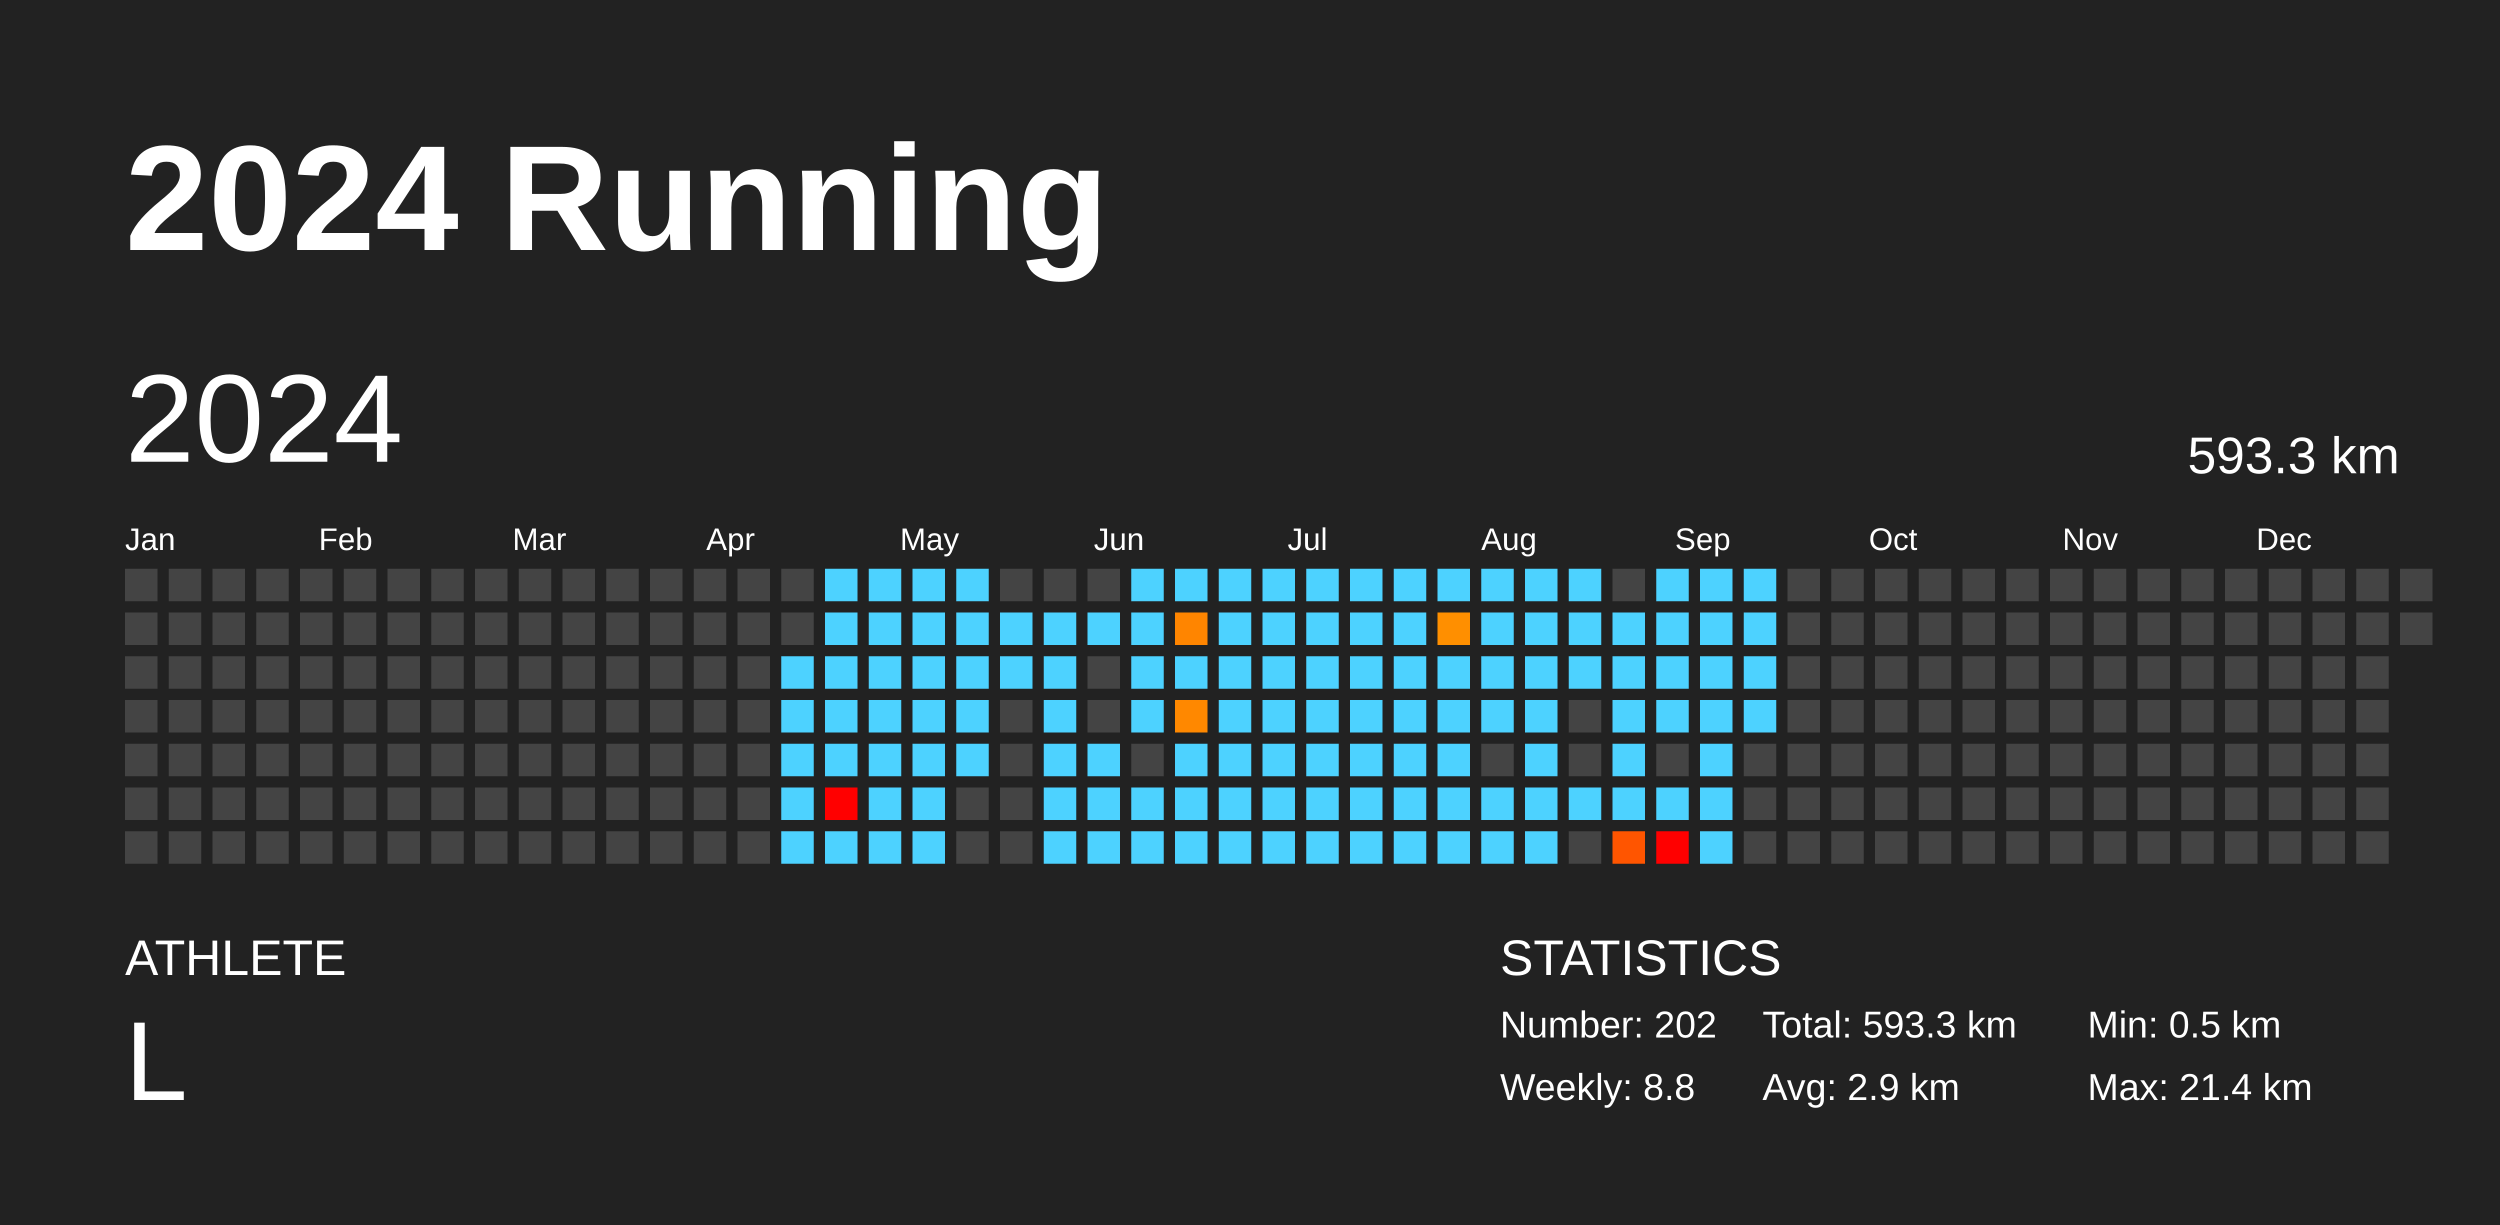
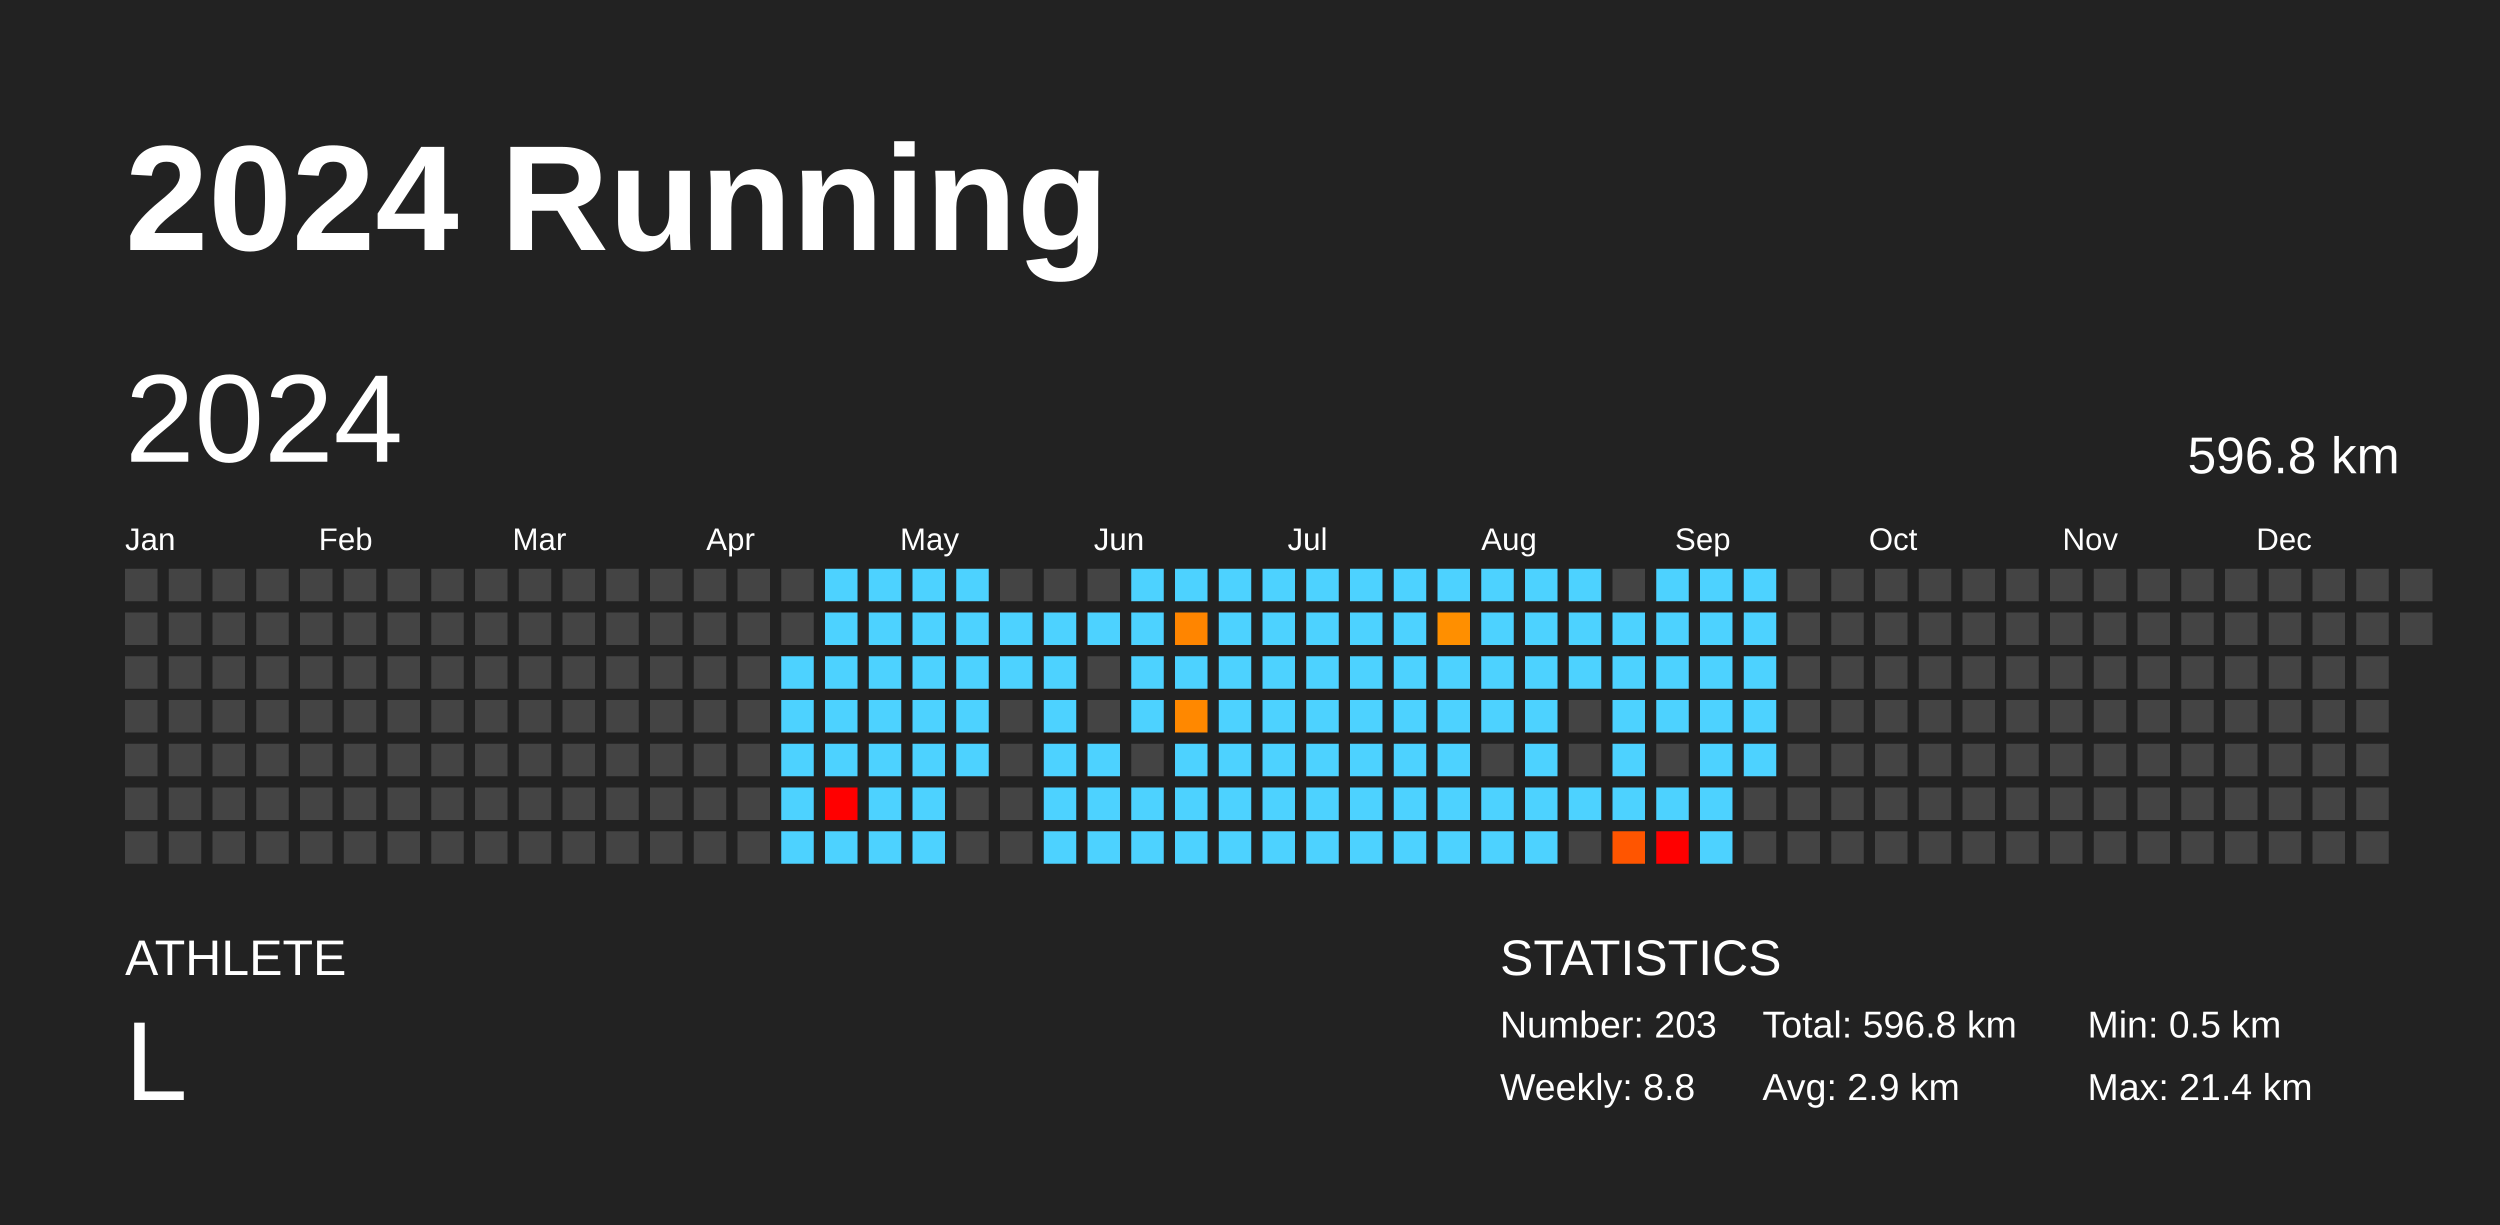
<svg xmlns="http://www.w3.org/2000/svg" baseProfile="full" height="98mm" version="1.1" viewBox="0,0,200,98" width="200mm">
  <defs />
  <rect fill="#222222" height="98" width="200" x="0" y="0" />
  <text fill="#FFFFFF" style="font-size:12px; font-family:Arial; font-weight:bold;" x="10" y="20">2024 Running</text>
  <text fill="#FFFFFF" style="font-size:4px; font-family:Arial" x="10" y="78">ATHLETE</text>
  <text fill="#FFFFFF" style="font-size:9px; font-family:Arial" x="10" y="88">L</text>
  <text fill="#FFFFFF" style="font-size:4px; font-family:Arial" x="120" y="78">STATISTICS</text>
-   <text fill="#FFFFFF" style="font-size:3px; font-family:Arial" x="120" y="83">Number: 202</text>
+   <text fill="#FFFFFF" style="font-size:3px; font-family:Arial" x="120" y="83">Number: 203</text>
  <text fill="#FFFFFF" style="font-size:3px; font-family:Arial" x="120" y="88">Weekly: 8.8</text>
-   <text fill="#FFFFFF" style="font-size:3px; font-family:Arial" x="141" y="83">Total: 593.3 km</text>
+   <text fill="#FFFFFF" style="font-size:3px; font-family:Arial" x="141" y="83">Total: 596.8 km</text>
  <text fill="#FFFFFF" style="font-size:3px; font-family:Arial" x="141" y="88">Avg: 2.9 km</text>
  <text fill="#FFFFFF" style="font-size:3px; font-family:Arial" x="167" y="83">Min: 0.5 km</text>
  <text fill="#FFFFFF" style="font-size:3px; font-family:Arial" x="167" y="88">Max: 21.4 km</text>
  <text dominant-baseline="hanging" fill="#FFFFFF" style="font-size:10.0px; font-family:Arial;" x="10" y="30">2024</text>
-   <text dominant-baseline="hanging" fill="#FFFFFF" style="font-size:4.125px; font-family:Arial;" x="175" y="35">593.3 km</text>
+   <text dominant-baseline="hanging" fill="#FFFFFF" style="font-size:4.125px; font-family:Arial;" x="175" y="35">596.8 km</text>
  <text fill="#FFFFFF" style="font-size:2.5px; font-family:Arial" x="10.0" y="44">Jan</text>
  <text fill="#FFFFFF" style="font-size:2.5px; font-family:Arial" x="25.5" y="44">Feb</text>
  <text fill="#FFFFFF" style="font-size:2.5px; font-family:Arial" x="41.0" y="44">Mar</text>
  <text fill="#FFFFFF" style="font-size:2.5px; font-family:Arial" x="56.5" y="44">Apr</text>
  <text fill="#FFFFFF" style="font-size:2.5px; font-family:Arial" x="72.0" y="44">May</text>
  <text fill="#FFFFFF" style="font-size:2.5px; font-family:Arial" x="87.5" y="44">Jun</text>
  <text fill="#FFFFFF" style="font-size:2.5px; font-family:Arial" x="103.0" y="44">Jul</text>
  <text fill="#FFFFFF" style="font-size:2.5px; font-family:Arial" x="118.5" y="44">Aug</text>
  <text fill="#FFFFFF" style="font-size:2.5px; font-family:Arial" x="134.0" y="44">Sep</text>
  <text fill="#FFFFFF" style="font-size:2.5px; font-family:Arial" x="149.5" y="44">Oct</text>
  <text fill="#FFFFFF" style="font-size:2.5px; font-family:Arial" x="165.0" y="44">Nov</text>
  <text fill="#FFFFFF" style="font-size:2.5px; font-family:Arial" x="180.5" y="44">Dec</text>
  <rect fill="#444444" height="2.6" width="2.6" x="10.0" y="45.5" />
  <rect fill="#444444" height="2.6" width="2.6" x="10.0" y="49.0" />
  <rect fill="#444444" height="2.6" width="2.6" x="10.0" y="52.5" />
  <rect fill="#444444" height="2.6" width="2.6" x="10.0" y="56.0" />
  <rect fill="#444444" height="2.6" width="2.6" x="10.0" y="59.5" />
  <rect fill="#444444" height="2.6" width="2.6" x="10.0" y="63.0" />
  <rect fill="#444444" height="2.6" width="2.6" x="10.0" y="66.5" />
  <rect fill="#444444" height="2.6" width="2.6" x="13.5" y="45.5" />
  <rect fill="#444444" height="2.6" width="2.6" x="13.5" y="49.0" />
  <rect fill="#444444" height="2.6" width="2.6" x="13.5" y="52.5" />
  <rect fill="#444444" height="2.6" width="2.6" x="13.5" y="56.0" />
  <rect fill="#444444" height="2.6" width="2.6" x="13.5" y="59.5" />
  <rect fill="#444444" height="2.6" width="2.6" x="13.5" y="63.0" />
  <rect fill="#444444" height="2.6" width="2.6" x="13.5" y="66.5" />
  <rect fill="#444444" height="2.6" width="2.6" x="17.0" y="45.5" />
  <rect fill="#444444" height="2.6" width="2.6" x="17.0" y="49.0" />
  <rect fill="#444444" height="2.6" width="2.6" x="17.0" y="52.5" />
  <rect fill="#444444" height="2.6" width="2.6" x="17.0" y="56.0" />
  <rect fill="#444444" height="2.6" width="2.6" x="17.0" y="59.5" />
  <rect fill="#444444" height="2.6" width="2.6" x="17.0" y="63.0" />
  <rect fill="#444444" height="2.6" width="2.6" x="17.0" y="66.5" />
  <rect fill="#444444" height="2.6" width="2.6" x="20.5" y="45.5" />
  <rect fill="#444444" height="2.6" width="2.6" x="20.5" y="49.0" />
  <rect fill="#444444" height="2.6" width="2.6" x="20.5" y="52.5" />
  <rect fill="#444444" height="2.6" width="2.6" x="20.5" y="56.0" />
  <rect fill="#444444" height="2.6" width="2.6" x="20.5" y="59.5" />
  <rect fill="#444444" height="2.6" width="2.6" x="20.5" y="63.0" />
  <rect fill="#444444" height="2.6" width="2.6" x="20.5" y="66.5" />
  <rect fill="#444444" height="2.6" width="2.6" x="24.0" y="45.5" />
  <rect fill="#444444" height="2.6" width="2.6" x="24.0" y="49.0" />
  <rect fill="#444444" height="2.6" width="2.6" x="24.0" y="52.5" />
  <rect fill="#444444" height="2.6" width="2.6" x="24.0" y="56.0" />
  <rect fill="#444444" height="2.6" width="2.6" x="24.0" y="59.5" />
  <rect fill="#444444" height="2.6" width="2.6" x="24.0" y="63.0" />
  <rect fill="#444444" height="2.6" width="2.6" x="24.0" y="66.5" />
  <rect fill="#444444" height="2.6" width="2.6" x="27.5" y="45.5" />
  <rect fill="#444444" height="2.6" width="2.6" x="27.5" y="49.0" />
  <rect fill="#444444" height="2.6" width="2.6" x="27.5" y="52.5" />
  <rect fill="#444444" height="2.6" width="2.6" x="27.5" y="56.0" />
  <rect fill="#444444" height="2.6" width="2.6" x="27.5" y="59.5" />
  <rect fill="#444444" height="2.6" width="2.6" x="27.5" y="63.0" />
  <rect fill="#444444" height="2.6" width="2.6" x="27.5" y="66.5" />
  <rect fill="#444444" height="2.6" width="2.6" x="31.0" y="45.5" />
  <rect fill="#444444" height="2.6" width="2.6" x="31.0" y="49.0" />
  <rect fill="#444444" height="2.6" width="2.6" x="31.0" y="52.5" />
  <rect fill="#444444" height="2.6" width="2.6" x="31.0" y="56.0" />
  <rect fill="#444444" height="2.6" width="2.6" x="31.0" y="59.5" />
  <rect fill="#444444" height="2.6" width="2.6" x="31.0" y="63.0" />
  <rect fill="#444444" height="2.6" width="2.6" x="31.0" y="66.5" />
  <rect fill="#444444" height="2.6" width="2.6" x="34.5" y="45.5" />
  <rect fill="#444444" height="2.6" width="2.6" x="34.5" y="49.0" />
  <rect fill="#444444" height="2.6" width="2.6" x="34.5" y="52.5" />
  <rect fill="#444444" height="2.6" width="2.6" x="34.5" y="56.0" />
  <rect fill="#444444" height="2.6" width="2.6" x="34.5" y="59.5" />
  <rect fill="#444444" height="2.6" width="2.6" x="34.5" y="63.0" />
  <rect fill="#444444" height="2.6" width="2.6" x="34.5" y="66.5" />
  <rect fill="#444444" height="2.6" width="2.6" x="38.0" y="45.5" />
  <rect fill="#444444" height="2.6" width="2.6" x="38.0" y="49.0" />
  <rect fill="#444444" height="2.6" width="2.6" x="38.0" y="52.5" />
  <rect fill="#444444" height="2.6" width="2.6" x="38.0" y="56.0" />
  <rect fill="#444444" height="2.6" width="2.6" x="38.0" y="59.5" />
  <rect fill="#444444" height="2.6" width="2.6" x="38.0" y="63.0" />
  <rect fill="#444444" height="2.6" width="2.6" x="38.0" y="66.5" />
  <rect fill="#444444" height="2.6" width="2.6" x="41.5" y="45.5" />
  <rect fill="#444444" height="2.6" width="2.6" x="41.5" y="49.0" />
  <rect fill="#444444" height="2.6" width="2.6" x="41.5" y="52.5" />
  <rect fill="#444444" height="2.6" width="2.6" x="41.5" y="56.0" />
  <rect fill="#444444" height="2.6" width="2.6" x="41.5" y="59.5" />
  <rect fill="#444444" height="2.6" width="2.6" x="41.5" y="63.0" />
  <rect fill="#444444" height="2.6" width="2.6" x="41.5" y="66.5" />
  <rect fill="#444444" height="2.6" width="2.6" x="45.0" y="45.5" />
  <rect fill="#444444" height="2.6" width="2.6" x="45.0" y="49.0" />
  <rect fill="#444444" height="2.6" width="2.6" x="45.0" y="52.5" />
  <rect fill="#444444" height="2.6" width="2.6" x="45.0" y="56.0" />
  <rect fill="#444444" height="2.6" width="2.6" x="45.0" y="59.5" />
  <rect fill="#444444" height="2.6" width="2.6" x="45.0" y="63.0" />
  <rect fill="#444444" height="2.6" width="2.6" x="45.0" y="66.5" />
  <rect fill="#444444" height="2.6" width="2.6" x="48.5" y="45.5" />
  <rect fill="#444444" height="2.6" width="2.6" x="48.5" y="49.0" />
  <rect fill="#444444" height="2.6" width="2.6" x="48.5" y="52.5" />
  <rect fill="#444444" height="2.6" width="2.6" x="48.5" y="56.0" />
  <rect fill="#444444" height="2.6" width="2.6" x="48.5" y="59.5" />
  <rect fill="#444444" height="2.6" width="2.6" x="48.5" y="63.0" />
  <rect fill="#444444" height="2.6" width="2.6" x="48.5" y="66.5" />
  <rect fill="#444444" height="2.6" width="2.6" x="52.0" y="45.5" />
  <rect fill="#444444" height="2.6" width="2.6" x="52.0" y="49.0" />
  <rect fill="#444444" height="2.6" width="2.6" x="52.0" y="52.5" />
  <rect fill="#444444" height="2.6" width="2.6" x="52.0" y="56.0" />
  <rect fill="#444444" height="2.6" width="2.6" x="52.0" y="59.5" />
  <rect fill="#444444" height="2.6" width="2.6" x="52.0" y="63.0" />
  <rect fill="#444444" height="2.6" width="2.6" x="52.0" y="66.5" />
  <rect fill="#444444" height="2.6" width="2.6" x="55.5" y="45.5" />
  <rect fill="#444444" height="2.6" width="2.6" x="55.5" y="49.0" />
  <rect fill="#444444" height="2.6" width="2.6" x="55.5" y="52.5" />
  <rect fill="#444444" height="2.6" width="2.6" x="55.5" y="56.0" />
  <rect fill="#444444" height="2.6" width="2.6" x="55.5" y="59.5" />
  <rect fill="#444444" height="2.6" width="2.6" x="55.5" y="63.0" />
  <rect fill="#444444" height="2.6" width="2.6" x="55.5" y="66.5" />
  <rect fill="#444444" height="2.6" width="2.6" x="59.0" y="45.5" />
  <rect fill="#444444" height="2.6" width="2.6" x="59.0" y="49.0" />
  <rect fill="#444444" height="2.6" width="2.6" x="59.0" y="52.5" />
  <rect fill="#444444" height="2.6" width="2.6" x="59.0" y="56.0" />
  <rect fill="#444444" height="2.6" width="2.6" x="59.0" y="59.5" />
  <rect fill="#444444" height="2.6" width="2.6" x="59.0" y="63.0" />
  <rect fill="#444444" height="2.6" width="2.6" x="59.0" y="66.5" />
  <rect fill="#444444" height="2.6" width="2.6" x="62.5" y="45.5" />
  <rect fill="#444444" height="2.6" width="2.6" x="62.5" y="49.0" />
  <rect fill="#4dd2ff" height="2.6" width="2.6" x="62.5" y="52.5" />
  <rect fill="#4dd2ff" height="2.6" width="2.6" x="62.5" y="56.0" />
  <rect fill="#4dd2ff" height="2.6" width="2.6" x="62.5" y="59.5" />
  <rect fill="#4dd2ff" height="2.6" width="2.6" x="62.5" y="63.0" />
  <rect fill="#4dd2ff" height="2.6" width="2.6" x="62.5" y="66.5" />
  <rect fill="#4dd2ff" height="2.6" width="2.6" x="66.0" y="45.5" />
  <rect fill="#4dd2ff" height="2.6" width="2.6" x="66.0" y="49.0" />
  <rect fill="#4dd2ff" height="2.6" width="2.6" x="66.0" y="52.5" />
  <rect fill="#4dd2ff" height="2.6" width="2.6" x="66.0" y="56.0" />
  <rect fill="#4dd2ff" height="2.6" width="2.6" x="66.0" y="59.5" />
  <rect fill="red" height="2.6" width="2.6" x="66.0" y="63.0" />
  <rect fill="#4dd2ff" height="2.6" width="2.6" x="66.0" y="66.5" />
  <rect fill="#4dd2ff" height="2.6" width="2.6" x="69.5" y="45.5" />
  <rect fill="#4dd2ff" height="2.6" width="2.6" x="69.5" y="49.0" />
  <rect fill="#4dd2ff" height="2.6" width="2.6" x="69.5" y="52.5" />
  <rect fill="#4dd2ff" height="2.6" width="2.6" x="69.5" y="56.0" />
  <rect fill="#4dd2ff" height="2.6" width="2.6" x="69.5" y="59.5" />
  <rect fill="#4dd2ff" height="2.6" width="2.6" x="69.5" y="63.0" />
  <rect fill="#4dd2ff" height="2.6" width="2.6" x="69.5" y="66.5" />
  <rect fill="#4dd2ff" height="2.6" width="2.6" x="73.0" y="45.5" />
  <rect fill="#4dd2ff" height="2.6" width="2.6" x="73.0" y="49.0" />
  <rect fill="#4dd2ff" height="2.6" width="2.6" x="73.0" y="52.5" />
  <rect fill="#4dd2ff" height="2.6" width="2.6" x="73.0" y="56.0" />
  <rect fill="#4dd2ff" height="2.6" width="2.6" x="73.0" y="59.5" />
  <rect fill="#4dd2ff" height="2.6" width="2.6" x="73.0" y="63.0" />
  <rect fill="#4dd2ff" height="2.6" width="2.6" x="73.0" y="66.5" />
  <rect fill="#4dd2ff" height="2.6" width="2.6" x="76.5" y="45.5" />
  <rect fill="#4dd2ff" height="2.6" width="2.6" x="76.5" y="49.0" />
  <rect fill="#4dd2ff" height="2.6" width="2.6" x="76.5" y="52.5" />
  <rect fill="#4dd2ff" height="2.6" width="2.6" x="76.5" y="56.0" />
  <rect fill="#4dd2ff" height="2.6" width="2.6" x="76.5" y="59.5" />
  <rect fill="#444444" height="2.6" width="2.6" x="76.5" y="63.0" />
  <rect fill="#444444" height="2.6" width="2.6" x="76.5" y="66.5" />
  <rect fill="#444444" height="2.6" width="2.6" x="80.0" y="45.5" />
  <rect fill="#4dd2ff" height="2.6" width="2.6" x="80.0" y="49.0" />
  <rect fill="#4dd2ff" height="2.6" width="2.6" x="80.0" y="52.5" />
  <rect fill="#444444" height="2.6" width="2.6" x="80.0" y="56.0" />
  <rect fill="#444444" height="2.6" width="2.6" x="80.0" y="59.5" />
  <rect fill="#444444" height="2.6" width="2.6" x="80.0" y="63.0" />
  <rect fill="#444444" height="2.6" width="2.6" x="80.0" y="66.5" />
  <rect fill="#444444" height="2.6" width="2.6" x="83.5" y="45.5" />
  <rect fill="#4dd2ff" height="2.6" width="2.6" x="83.5" y="49.0" />
  <rect fill="#4dd2ff" height="2.6" width="2.6" x="83.5" y="52.5" />
  <rect fill="#4dd2ff" height="2.6" width="2.6" x="83.5" y="56.0" />
  <rect fill="#4dd2ff" height="2.6" width="2.6" x="83.5" y="59.5" />
  <rect fill="#4dd2ff" height="2.6" width="2.6" x="83.5" y="63.0" />
  <rect fill="#4dd2ff" height="2.6" width="2.6" x="83.5" y="66.5" />
  <rect fill="#444444" height="2.6" width="2.6" x="87.0" y="45.5" />
  <rect fill="#4dd2ff" height="2.6" width="2.6" x="87.0" y="49.0" />
  <rect fill="#444444" height="2.6" width="2.6" x="87.0" y="52.5" />
  <rect fill="#444444" height="2.6" width="2.6" x="87.0" y="56.0" />
  <rect fill="#4dd2ff" height="2.6" width="2.6" x="87.0" y="59.5" />
  <rect fill="#4dd2ff" height="2.6" width="2.6" x="87.0" y="63.0" />
  <rect fill="#4dd2ff" height="2.6" width="2.6" x="87.0" y="66.5" />
  <rect fill="#4dd2ff" height="2.6" width="2.6" x="90.5" y="45.5" />
  <rect fill="#4dd2ff" height="2.6" width="2.6" x="90.5" y="49.0" />
  <rect fill="#4dd2ff" height="2.6" width="2.6" x="90.5" y="52.5" />
  <rect fill="#4dd2ff" height="2.6" width="2.6" x="90.5" y="56.0" />
  <rect fill="#444444" height="2.6" width="2.6" x="90.5" y="59.5" />
  <rect fill="#4dd2ff" height="2.6" width="2.6" x="90.5" y="63.0" />
  <rect fill="#4dd2ff" height="2.6" width="2.6" x="90.5" y="66.5" />
  <rect fill="#4dd2ff" height="2.6" width="2.6" x="94.0" y="45.5" />
  <rect fill="#ff8500" height="2.6" width="2.6" x="94.0" y="49.0" />
  <rect fill="#4dd2ff" height="2.6" width="2.6" x="94.0" y="52.5" />
  <rect fill="#ff8800" height="2.6" width="2.6" x="94.0" y="56.0" />
  <rect fill="#4dd2ff" height="2.6" width="2.6" x="94.0" y="59.5" />
  <rect fill="#4dd2ff" height="2.6" width="2.6" x="94.0" y="63.0" />
  <rect fill="#4dd2ff" height="2.6" width="2.6" x="94.0" y="66.5" />
  <rect fill="#4dd2ff" height="2.6" width="2.6" x="97.5" y="45.5" />
  <rect fill="#4dd2ff" height="2.6" width="2.6" x="97.5" y="49.0" />
  <rect fill="#4dd2ff" height="2.6" width="2.6" x="97.5" y="52.5" />
  <rect fill="#4dd2ff" height="2.6" width="2.6" x="97.5" y="56.0" />
  <rect fill="#4dd2ff" height="2.6" width="2.6" x="97.5" y="59.5" />
  <rect fill="#4dd2ff" height="2.6" width="2.6" x="97.5" y="63.0" />
  <rect fill="#4dd2ff" height="2.6" width="2.6" x="97.5" y="66.5" />
  <rect fill="#4dd2ff" height="2.6" width="2.6" x="101.0" y="45.5" />
  <rect fill="#4dd2ff" height="2.6" width="2.6" x="101.0" y="49.0" />
  <rect fill="#4dd2ff" height="2.6" width="2.6" x="101.0" y="52.5" />
  <rect fill="#4dd2ff" height="2.6" width="2.6" x="101.0" y="56.0" />
  <rect fill="#4dd2ff" height="2.6" width="2.6" x="101.0" y="59.5" />
  <rect fill="#4dd2ff" height="2.6" width="2.6" x="101.0" y="63.0" />
  <rect fill="#4dd2ff" height="2.6" width="2.6" x="101.0" y="66.5" />
  <rect fill="#4dd2ff" height="2.6" width="2.6" x="104.5" y="45.5" />
  <rect fill="#4dd2ff" height="2.6" width="2.6" x="104.5" y="49.0" />
  <rect fill="#4dd2ff" height="2.6" width="2.6" x="104.5" y="52.5" />
  <rect fill="#4dd2ff" height="2.6" width="2.6" x="104.5" y="56.0" />
  <rect fill="#4dd2ff" height="2.6" width="2.6" x="104.5" y="59.5" />
  <rect fill="#4dd2ff" height="2.6" width="2.6" x="104.5" y="63.0" />
  <rect fill="#4dd2ff" height="2.6" width="2.6" x="104.5" y="66.5" />
  <rect fill="#4dd2ff" height="2.6" width="2.6" x="108.0" y="45.5" />
  <rect fill="#4dd2ff" height="2.6" width="2.6" x="108.0" y="49.0" />
  <rect fill="#4dd2ff" height="2.6" width="2.6" x="108.0" y="52.5" />
  <rect fill="#4dd2ff" height="2.6" width="2.6" x="108.0" y="56.0" />
  <rect fill="#4dd2ff" height="2.6" width="2.6" x="108.0" y="59.5" />
  <rect fill="#4dd2ff" height="2.6" width="2.6" x="108.0" y="63.0" />
  <rect fill="#4dd2ff" height="2.6" width="2.6" x="108.0" y="66.5" />
  <rect fill="#4dd2ff" height="2.6" width="2.6" x="111.5" y="45.5" />
  <rect fill="#4dd2ff" height="2.6" width="2.6" x="111.5" y="49.0" />
  <rect fill="#4dd2ff" height="2.6" width="2.6" x="111.5" y="52.5" />
  <rect fill="#4dd2ff" height="2.6" width="2.6" x="111.5" y="56.0" />
  <rect fill="#4dd2ff" height="2.6" width="2.6" x="111.5" y="59.5" />
  <rect fill="#4dd2ff" height="2.6" width="2.6" x="111.5" y="63.0" />
  <rect fill="#4dd2ff" height="2.6" width="2.6" x="111.5" y="66.5" />
  <rect fill="#4dd2ff" height="2.6" width="2.6" x="115.0" y="45.5" />
  <rect fill="#ff8f00" height="2.6" width="2.6" x="115.0" y="49.0" />
  <rect fill="#4dd2ff" height="2.6" width="2.6" x="115.0" y="52.5" />
  <rect fill="#4dd2ff" height="2.6" width="2.6" x="115.0" y="56.0" />
  <rect fill="#4dd2ff" height="2.6" width="2.6" x="115.0" y="59.5" />
  <rect fill="#4dd2ff" height="2.6" width="2.6" x="115.0" y="63.0" />
  <rect fill="#4dd2ff" height="2.6" width="2.6" x="115.0" y="66.5" />
  <rect fill="#4dd2ff" height="2.6" width="2.6" x="118.5" y="45.5" />
  <rect fill="#4dd2ff" height="2.6" width="2.6" x="118.5" y="49.0" />
  <rect fill="#4dd2ff" height="2.6" width="2.6" x="118.5" y="52.5" />
  <rect fill="#4dd2ff" height="2.6" width="2.6" x="118.5" y="56.0" />
  <rect fill="#444444" height="2.6" width="2.6" x="118.5" y="59.5" />
  <rect fill="#4dd2ff" height="2.6" width="2.6" x="118.5" y="63.0" />
  <rect fill="#4dd2ff" height="2.6" width="2.6" x="118.5" y="66.5" />
  <rect fill="#4dd2ff" height="2.6" width="2.6" x="122.0" y="45.5" />
  <rect fill="#4dd2ff" height="2.6" width="2.6" x="122.0" y="49.0" />
  <rect fill="#4dd2ff" height="2.6" width="2.6" x="122.0" y="52.5" />
  <rect fill="#4dd2ff" height="2.6" width="2.6" x="122.0" y="56.0" />
  <rect fill="#4dd2ff" height="2.6" width="2.6" x="122.0" y="59.5" />
  <rect fill="#4dd2ff" height="2.6" width="2.6" x="122.0" y="63.0" />
  <rect fill="#4dd2ff" height="2.6" width="2.6" x="122.0" y="66.5" />
  <rect fill="#4dd2ff" height="2.6" width="2.6" x="125.5" y="45.5" />
  <rect fill="#4dd2ff" height="2.6" width="2.6" x="125.5" y="49.0" />
  <rect fill="#4dd2ff" height="2.6" width="2.6" x="125.5" y="52.5" />
  <rect fill="#444444" height="2.6" width="2.6" x="125.5" y="56.0" />
  <rect fill="#444444" height="2.6" width="2.6" x="125.5" y="59.5" />
  <rect fill="#4dd2ff" height="2.6" width="2.6" x="125.5" y="63.0" />
  <rect fill="#444444" height="2.6" width="2.6" x="125.5" y="66.5" />
  <rect fill="#444444" height="2.6" width="2.6" x="129.0" y="45.5" />
  <rect fill="#4dd2ff" height="2.6" width="2.6" x="129.0" y="49.0" />
  <rect fill="#4dd2ff" height="2.6" width="2.6" x="129.0" y="52.5" />
  <rect fill="#4dd2ff" height="2.6" width="2.6" x="129.0" y="56.0" />
  <rect fill="#4dd2ff" height="2.6" width="2.6" x="129.0" y="59.5" />
  <rect fill="#4dd2ff" height="2.6" width="2.6" x="129.0" y="63.0" />
  <rect fill="#ff5500" height="2.6" width="2.6" x="129.0" y="66.5" />
  <rect fill="#4dd2ff" height="2.6" width="2.6" x="132.5" y="45.5" />
  <rect fill="#4dd2ff" height="2.6" width="2.6" x="132.5" y="49.0" />
  <rect fill="#4dd2ff" height="2.6" width="2.6" x="132.5" y="52.5" />
  <rect fill="#4dd2ff" height="2.6" width="2.6" x="132.5" y="56.0" />
  <rect fill="#444444" height="2.6" width="2.6" x="132.5" y="59.5" />
  <rect fill="#4dd2ff" height="2.6" width="2.6" x="132.5" y="63.0" />
  <rect fill="red" height="2.6" width="2.6" x="132.5" y="66.5" />
  <rect fill="#4dd2ff" height="2.6" width="2.6" x="136.0" y="45.5" />
  <rect fill="#4dd2ff" height="2.6" width="2.6" x="136.0" y="49.0" />
  <rect fill="#4dd2ff" height="2.6" width="2.6" x="136.0" y="52.5" />
  <rect fill="#4dd2ff" height="2.6" width="2.6" x="136.0" y="56.0" />
  <rect fill="#4dd2ff" height="2.6" width="2.6" x="136.0" y="59.5" />
  <rect fill="#4dd2ff" height="2.6" width="2.6" x="136.0" y="63.0" />
  <rect fill="#4dd2ff" height="2.6" width="2.6" x="136.0" y="66.5" />
  <rect fill="#4dd2ff" height="2.6" width="2.6" x="139.5" y="45.5" />
  <rect fill="#4dd2ff" height="2.6" width="2.6" x="139.5" y="49.0" />
  <rect fill="#4dd2ff" height="2.6" width="2.6" x="139.5" y="52.5" />
  <rect fill="#4dd2ff" height="2.6" width="2.6" x="139.5" y="56.0" />
-   <rect fill="#444444" height="2.6" width="2.6" x="139.5" y="59.5" />
+   <rect fill="#4dd2ff" height="2.6" width="2.6" x="139.5" y="59.5" />
  <rect fill="#444444" height="2.6" width="2.6" x="139.5" y="63.0" />
  <rect fill="#444444" height="2.6" width="2.6" x="139.5" y="66.5" />
  <rect fill="#444444" height="2.6" width="2.6" x="143.0" y="45.5" />
  <rect fill="#444444" height="2.6" width="2.6" x="143.0" y="49.0" />
  <rect fill="#444444" height="2.6" width="2.6" x="143.0" y="52.5" />
  <rect fill="#444444" height="2.6" width="2.6" x="143.0" y="56.0" />
  <rect fill="#444444" height="2.6" width="2.6" x="143.0" y="59.5" />
  <rect fill="#444444" height="2.6" width="2.6" x="143.0" y="63.0" />
  <rect fill="#444444" height="2.6" width="2.6" x="143.0" y="66.5" />
  <rect fill="#444444" height="2.6" width="2.6" x="146.5" y="45.5" />
  <rect fill="#444444" height="2.6" width="2.6" x="146.5" y="49.0" />
  <rect fill="#444444" height="2.6" width="2.6" x="146.5" y="52.5" />
  <rect fill="#444444" height="2.6" width="2.6" x="146.5" y="56.0" />
  <rect fill="#444444" height="2.6" width="2.6" x="146.5" y="59.5" />
  <rect fill="#444444" height="2.6" width="2.6" x="146.5" y="63.0" />
  <rect fill="#444444" height="2.6" width="2.6" x="146.5" y="66.5" />
  <rect fill="#444444" height="2.6" width="2.6" x="150.0" y="45.5" />
  <rect fill="#444444" height="2.6" width="2.6" x="150.0" y="49.0" />
  <rect fill="#444444" height="2.6" width="2.6" x="150.0" y="52.5" />
  <rect fill="#444444" height="2.6" width="2.6" x="150.0" y="56.0" />
  <rect fill="#444444" height="2.6" width="2.6" x="150.0" y="59.5" />
  <rect fill="#444444" height="2.6" width="2.6" x="150.0" y="63.0" />
  <rect fill="#444444" height="2.6" width="2.6" x="150.0" y="66.5" />
  <rect fill="#444444" height="2.6" width="2.6" x="153.5" y="45.5" />
  <rect fill="#444444" height="2.6" width="2.6" x="153.5" y="49.0" />
  <rect fill="#444444" height="2.6" width="2.6" x="153.5" y="52.5" />
  <rect fill="#444444" height="2.6" width="2.6" x="153.5" y="56.0" />
  <rect fill="#444444" height="2.6" width="2.6" x="153.5" y="59.5" />
  <rect fill="#444444" height="2.6" width="2.6" x="153.5" y="63.0" />
  <rect fill="#444444" height="2.6" width="2.6" x="153.5" y="66.5" />
  <rect fill="#444444" height="2.6" width="2.6" x="157.0" y="45.5" />
  <rect fill="#444444" height="2.6" width="2.6" x="157.0" y="49.0" />
  <rect fill="#444444" height="2.6" width="2.6" x="157.0" y="52.5" />
  <rect fill="#444444" height="2.6" width="2.6" x="157.0" y="56.0" />
  <rect fill="#444444" height="2.6" width="2.6" x="157.0" y="59.5" />
  <rect fill="#444444" height="2.6" width="2.6" x="157.0" y="63.0" />
  <rect fill="#444444" height="2.6" width="2.6" x="157.0" y="66.5" />
  <rect fill="#444444" height="2.6" width="2.6" x="160.5" y="45.5" />
  <rect fill="#444444" height="2.6" width="2.6" x="160.5" y="49.0" />
  <rect fill="#444444" height="2.6" width="2.6" x="160.5" y="52.5" />
  <rect fill="#444444" height="2.6" width="2.6" x="160.5" y="56.0" />
  <rect fill="#444444" height="2.6" width="2.6" x="160.5" y="59.5" />
  <rect fill="#444444" height="2.6" width="2.6" x="160.5" y="63.0" />
  <rect fill="#444444" height="2.6" width="2.6" x="160.5" y="66.5" />
  <rect fill="#444444" height="2.6" width="2.6" x="164.0" y="45.5" />
  <rect fill="#444444" height="2.6" width="2.6" x="164.0" y="49.0" />
  <rect fill="#444444" height="2.6" width="2.6" x="164.0" y="52.5" />
  <rect fill="#444444" height="2.6" width="2.6" x="164.0" y="56.0" />
  <rect fill="#444444" height="2.6" width="2.6" x="164.0" y="59.5" />
  <rect fill="#444444" height="2.6" width="2.6" x="164.0" y="63.0" />
  <rect fill="#444444" height="2.6" width="2.6" x="164.0" y="66.5" />
  <rect fill="#444444" height="2.6" width="2.6" x="167.5" y="45.5" />
  <rect fill="#444444" height="2.6" width="2.6" x="167.5" y="49.0" />
  <rect fill="#444444" height="2.6" width="2.6" x="167.5" y="52.5" />
  <rect fill="#444444" height="2.6" width="2.6" x="167.5" y="56.0" />
  <rect fill="#444444" height="2.6" width="2.6" x="167.5" y="59.5" />
  <rect fill="#444444" height="2.6" width="2.6" x="167.5" y="63.0" />
  <rect fill="#444444" height="2.6" width="2.6" x="167.5" y="66.5" />
  <rect fill="#444444" height="2.6" width="2.6" x="171.0" y="45.5" />
  <rect fill="#444444" height="2.6" width="2.6" x="171.0" y="49.0" />
  <rect fill="#444444" height="2.6" width="2.6" x="171.0" y="52.5" />
  <rect fill="#444444" height="2.6" width="2.6" x="171.0" y="56.0" />
  <rect fill="#444444" height="2.6" width="2.6" x="171.0" y="59.5" />
  <rect fill="#444444" height="2.6" width="2.6" x="171.0" y="63.0" />
  <rect fill="#444444" height="2.6" width="2.6" x="171.0" y="66.5" />
  <rect fill="#444444" height="2.6" width="2.6" x="174.5" y="45.5" />
  <rect fill="#444444" height="2.6" width="2.6" x="174.5" y="49.0" />
  <rect fill="#444444" height="2.6" width="2.6" x="174.5" y="52.5" />
  <rect fill="#444444" height="2.6" width="2.6" x="174.5" y="56.0" />
  <rect fill="#444444" height="2.6" width="2.6" x="174.5" y="59.5" />
  <rect fill="#444444" height="2.6" width="2.6" x="174.5" y="63.0" />
  <rect fill="#444444" height="2.6" width="2.6" x="174.5" y="66.5" />
  <rect fill="#444444" height="2.6" width="2.6" x="178.0" y="45.5" />
  <rect fill="#444444" height="2.6" width="2.6" x="178.0" y="49.0" />
  <rect fill="#444444" height="2.6" width="2.6" x="178.0" y="52.5" />
  <rect fill="#444444" height="2.6" width="2.6" x="178.0" y="56.0" />
  <rect fill="#444444" height="2.6" width="2.6" x="178.0" y="59.5" />
  <rect fill="#444444" height="2.6" width="2.6" x="178.0" y="63.0" />
  <rect fill="#444444" height="2.6" width="2.6" x="178.0" y="66.5" />
  <rect fill="#444444" height="2.6" width="2.6" x="181.5" y="45.5" />
  <rect fill="#444444" height="2.6" width="2.6" x="181.5" y="49.0" />
  <rect fill="#444444" height="2.6" width="2.6" x="181.5" y="52.5" />
  <rect fill="#444444" height="2.6" width="2.6" x="181.5" y="56.0" />
  <rect fill="#444444" height="2.6" width="2.6" x="181.5" y="59.5" />
  <rect fill="#444444" height="2.6" width="2.6" x="181.5" y="63.0" />
  <rect fill="#444444" height="2.6" width="2.6" x="181.5" y="66.5" />
  <rect fill="#444444" height="2.6" width="2.6" x="185.0" y="45.5" />
  <rect fill="#444444" height="2.6" width="2.6" x="185.0" y="49.0" />
  <rect fill="#444444" height="2.6" width="2.6" x="185.0" y="52.5" />
  <rect fill="#444444" height="2.6" width="2.6" x="185.0" y="56.0" />
  <rect fill="#444444" height="2.6" width="2.6" x="185.0" y="59.5" />
  <rect fill="#444444" height="2.6" width="2.6" x="185.0" y="63.0" />
  <rect fill="#444444" height="2.6" width="2.6" x="185.0" y="66.5" />
  <rect fill="#444444" height="2.6" width="2.6" x="188.5" y="45.5" />
  <rect fill="#444444" height="2.6" width="2.6" x="188.5" y="49.0" />
  <rect fill="#444444" height="2.6" width="2.6" x="188.5" y="52.5" />
  <rect fill="#444444" height="2.6" width="2.6" x="188.5" y="56.0" />
  <rect fill="#444444" height="2.6" width="2.6" x="188.5" y="59.5" />
  <rect fill="#444444" height="2.6" width="2.6" x="188.5" y="63.0" />
  <rect fill="#444444" height="2.6" width="2.6" x="188.5" y="66.5" />
  <rect fill="#444444" height="2.6" width="2.6" x="192.0" y="45.5" />
  <rect fill="#444444" height="2.6" width="2.6" x="192.0" y="49.0" />
</svg>
